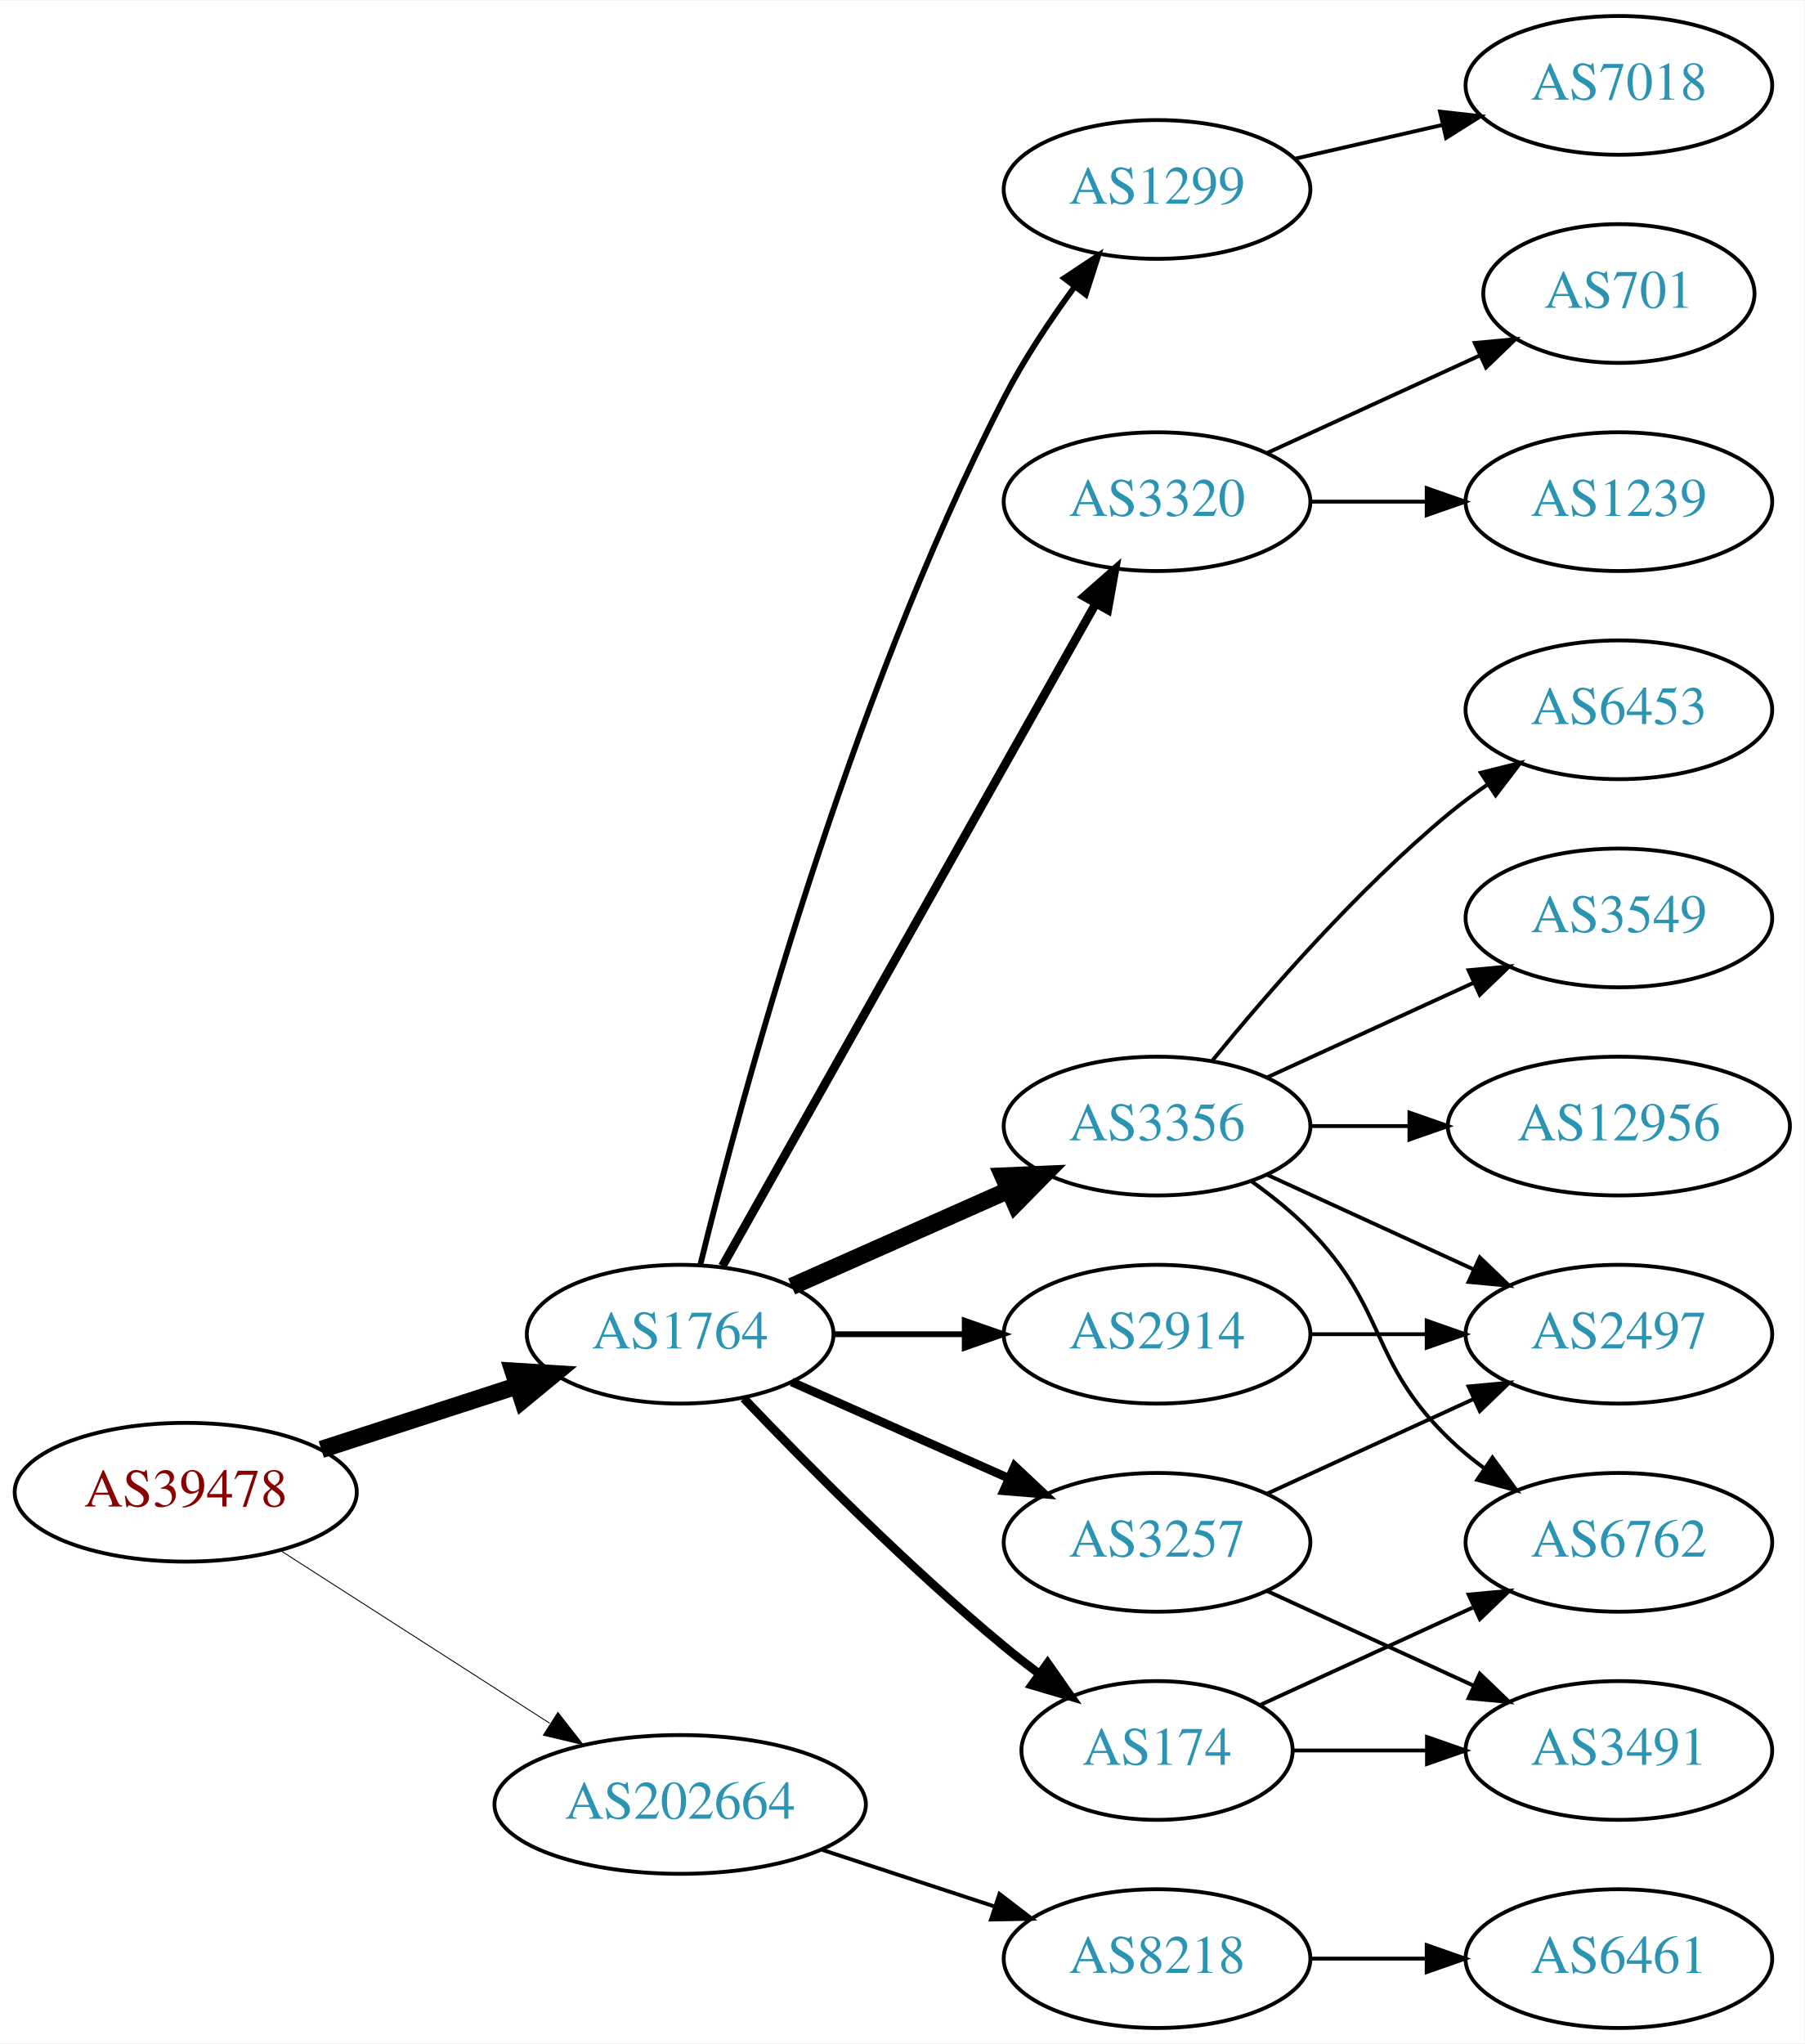
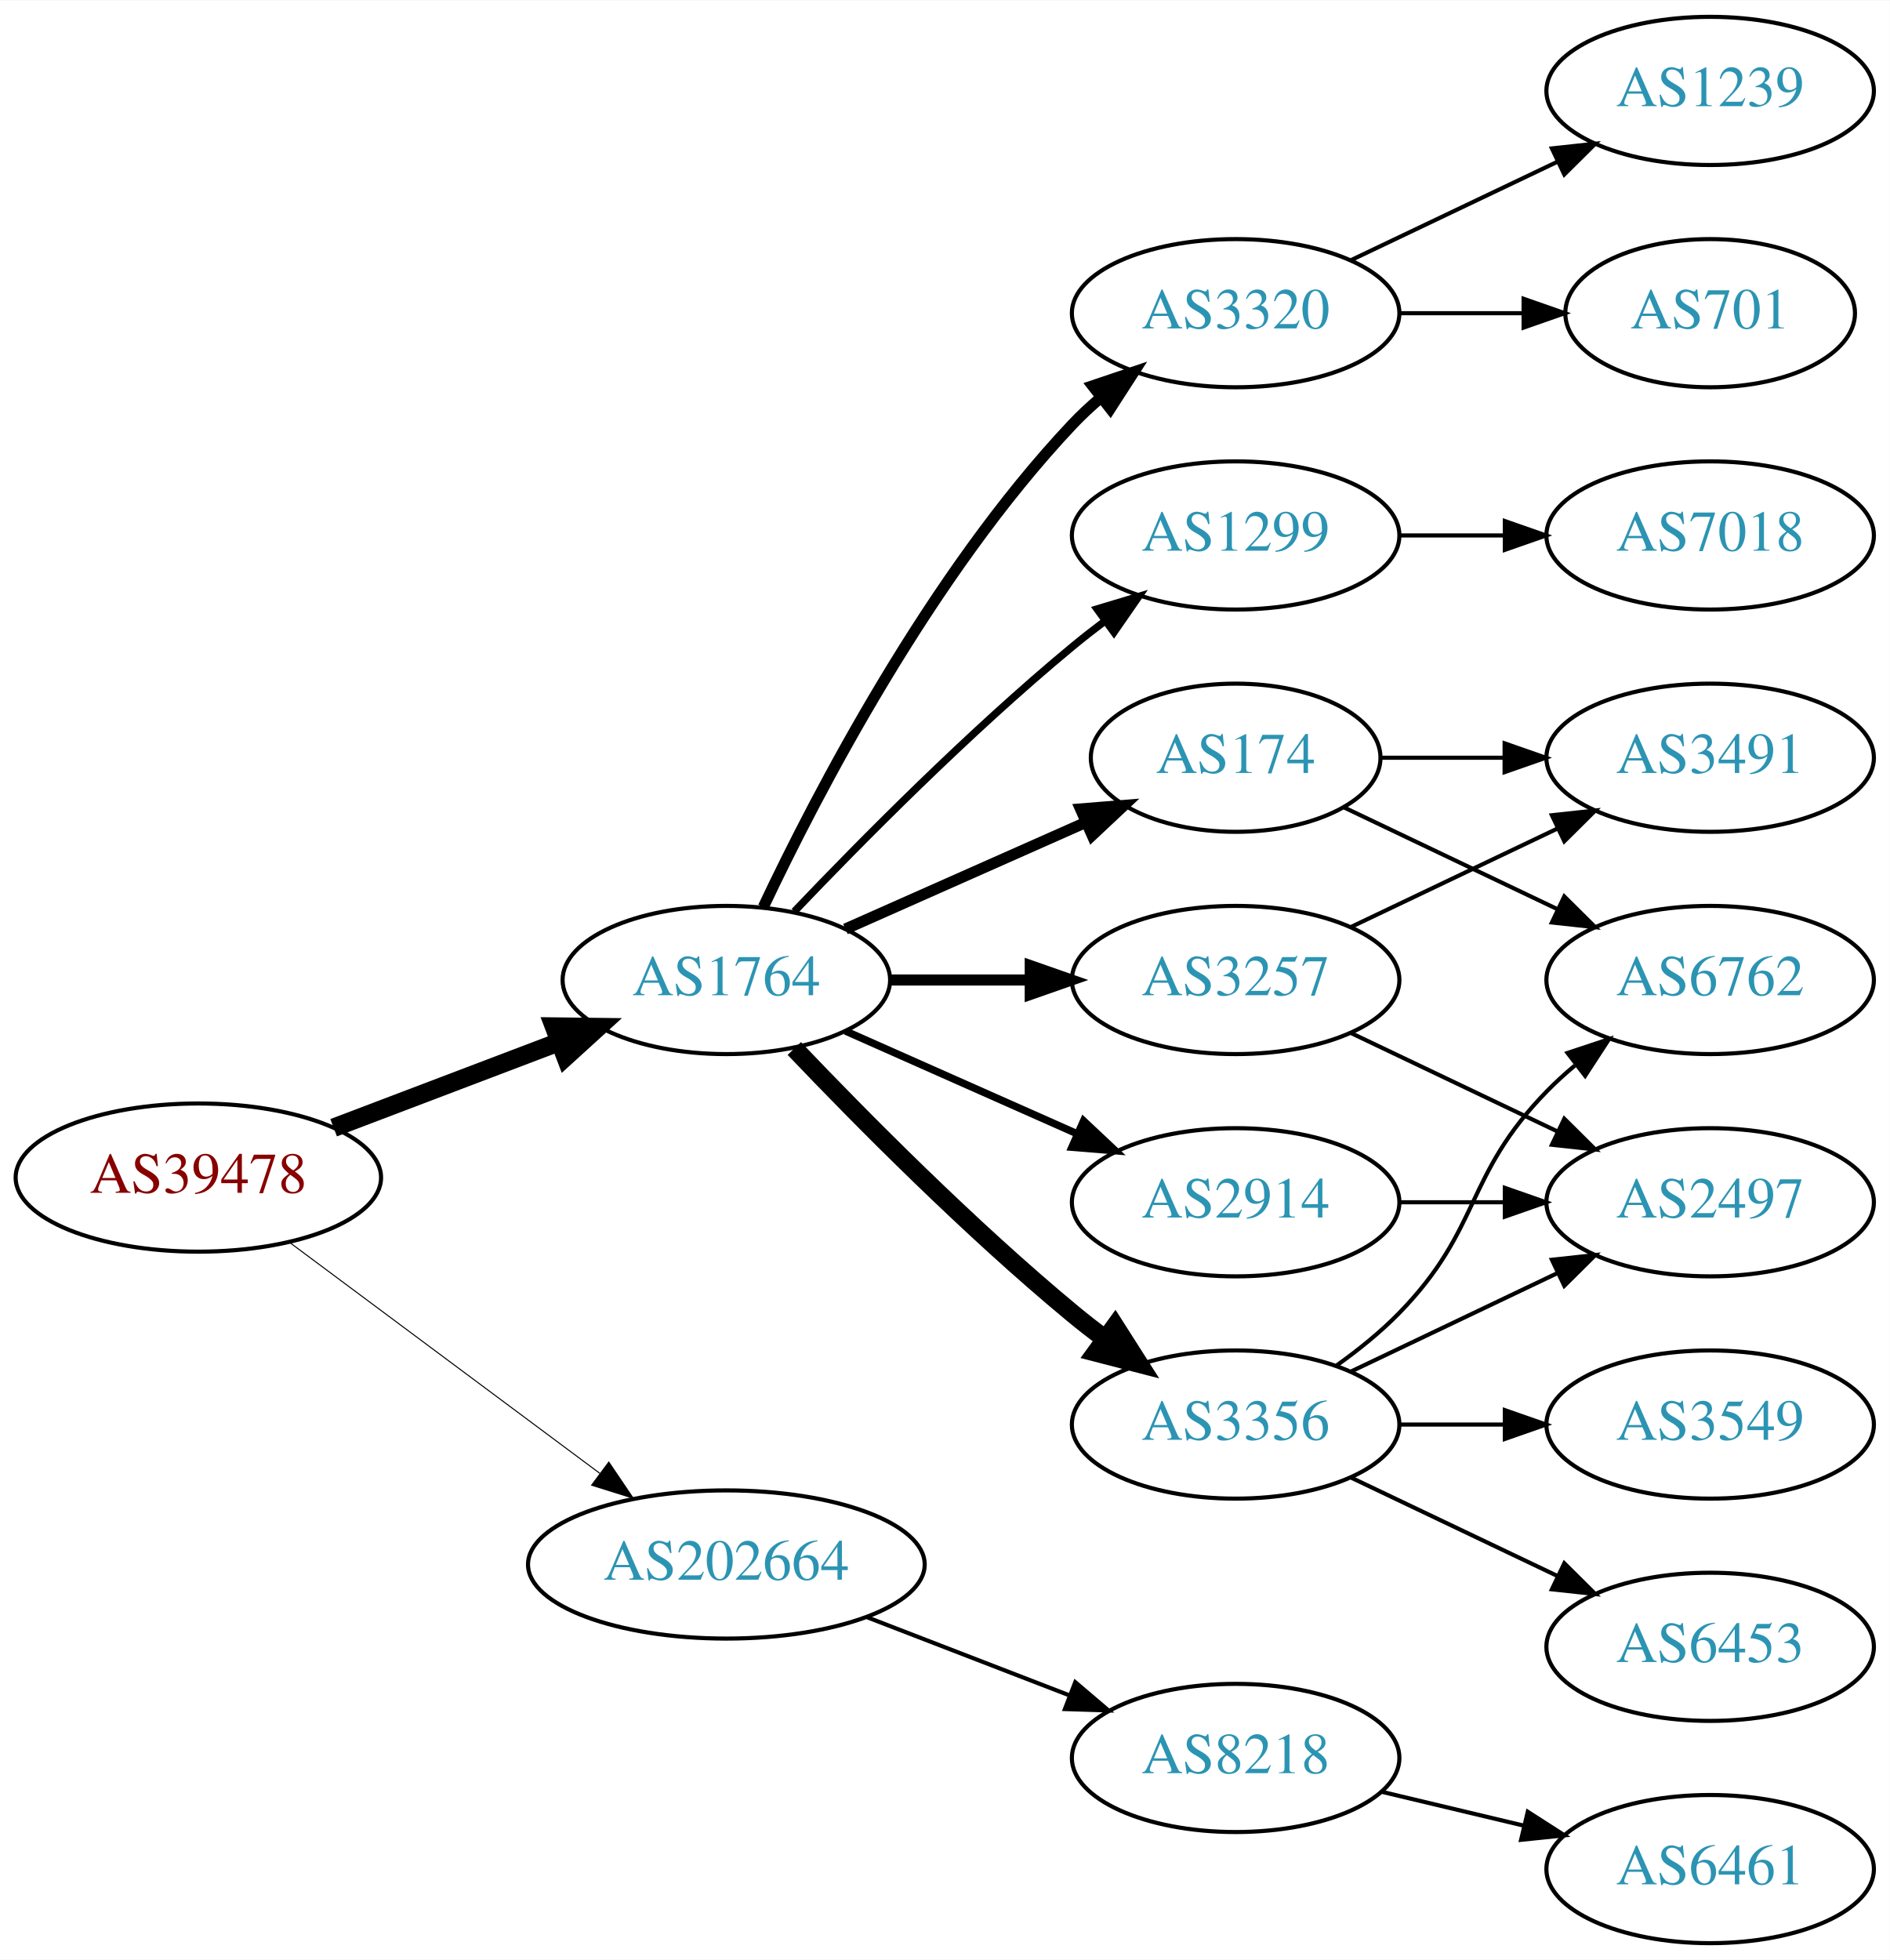
- <svg xmlns="http://www.w3.org/2000/svg" xmlns:xlink="http://www.w3.org/1999/xlink" width="468pt" height="530pt" viewBox="0.00 0.00 468.27 530.00">
-   <g id="graph0" class="graph" transform="scale(1 1) rotate(0) translate(4 526)">
-     <polygon fill="white" stroke="none" points="-4,4 -4,-526 464.269,-526 464.269,4 -4,4" />
+ <svg xmlns="http://www.w3.org/2000/svg" xmlns:xlink="http://www.w3.org/1999/xlink" width="459pt" height="476pt" viewBox="0.00 0.00 459.17 476.00">
+   <g id="graph0" class="graph" transform="scale(1 1) rotate(0) translate(4 472)">
+     <polygon fill="white" stroke="none" points="-4,4 -4,-472 455.17,-472 455.17,4 -4,4" />
    <g id="node1" class="node">
      <g id="a_node1">
        <a xlink:href="/asn/39478" xlink:title="AS39478 ~ ASFINAG [AT]">
-           <ellipse fill="#ffffff" stroke="black" cx="44.196" cy="-139" rx="44.393" ry="18" />
-           <text text-anchor="middle" x="44.196" y="-135.3" font-family="Times,serif" font-size="14.00" fill="#880000">AS39478</text>
+           <ellipse fill="#ffffff" stroke="black" cx="44.196" cy="-186" rx="44.393" ry="18" />
+           <text text-anchor="middle" x="44.196" y="-182.3" font-family="Times,serif" font-size="14.00" fill="#880000">AS39478</text>
        </a>
      </g>
    </g>
    <g id="node2" class="node">
      <g id="a_node2">
        <a xlink:href="/asn/1764" xlink:title="AS1764 ~ NEXTLAYER-AS [AT]">
-           <ellipse fill="#ffffff" stroke="black" cx="172.488" cy="-180" rx="39.794" ry="18" />
-           <text text-anchor="middle" x="172.488" y="-176.3" font-family="Times,serif" font-size="14.00" fill="#2c94b3">AS1764</text>
+           <ellipse fill="#ffffff" stroke="black" cx="172.488" cy="-234" rx="39.794" ry="18" />
+           <text text-anchor="middle" x="172.488" y="-230.3" font-family="Times,serif" font-size="14.00" fill="#2c94b3">AS1764</text>
        </a>
      </g>
    </g>
    <g id="edge1" class="edge">
-       <path fill="none" stroke="black" stroke-width="4.5" d="M79.373,-150.095C94.98,-155.162 113.602,-161.208 130.006,-166.533" />
-       <polygon fill="black" stroke="black" stroke-width="4.5" points="129.158,-170.398 139.885,-169.74 131.59,-162.907 129.158,-170.398" />
+       <path fill="none" stroke="black" stroke-width="4.5" d="M77.065,-198.112C93.712,-204.439 114.238,-212.241 131.896,-218.952" />
+       <polygon fill="black" stroke="black" stroke-width="4.5" points="130.622,-222.68 141.368,-222.552 133.42,-215.319 130.622,-222.68" />
    </g>
    <g id="node3" class="node">
      <g id="a_node3">
        <a xlink:href="/asn/202664" xlink:title="AS202664 ~ AS Jumper GmbH [AT]">
-           <ellipse fill="#ffffff" stroke="black" cx="172.488" cy="-58" rx="48.192" ry="18" />
-           <text text-anchor="middle" x="172.488" y="-54.3" font-family="Times,serif" font-size="14.00" fill="#2c94b3">AS202664</text>
+           <ellipse fill="#ffffff" stroke="black" cx="172.488" cy="-92" rx="48.192" ry="18" />
+           <text text-anchor="middle" x="172.488" y="-88.3" font-family="Times,serif" font-size="14.00" fill="#2c94b3">AS202664</text>
        </a>
      </g>
    </g>
    <g id="edge2" class="edge">
-       <path fill="none" stroke="black" stroke-width="0.237" d="M68.655,-123.954C88.341,-111.328 116.682,-93.151 138.628,-79.076" />
-       <polygon fill="black" stroke="black" stroke-width="0.237" points="140.767,-81.861 147.295,-73.516 136.988,-75.969 140.767,-81.861" />
+       <path fill="none" stroke="black" stroke-width="0.25" d="M66.335,-170.267C86.972,-154.906 118.566,-131.39 141.737,-114.144" />
+       <polygon fill="black" stroke="black" stroke-width="0.25" points="143.925,-116.878 149.857,-108.1 139.746,-111.263 143.925,-116.878" />
    </g>
    <g id="node4" class="node">
      <g id="a_node4">
+         <a xlink:href="/asn/3257" xlink:title="AS3257 ~ GTT [DE]">
+           <ellipse fill="#ffffff" stroke="black" cx="296.23" cy="-234" rx="39.794" ry="18" />
+           <text text-anchor="middle" x="296.23" y="-230.3" font-family="Times,serif" font-size="14.00" fill="#2c94b3">AS3257</text>
+         </a>
+       </g>
+     </g>
+     <g id="edge3" class="edge">
+       <path fill="none" stroke="black" stroke-width="2.7" d="M212.343,-234C223.105,-234 234.928,-234 246.189,-234" />
+       <polygon fill="black" stroke="black" stroke-width="2.7" points="246.327,-237.5 256.327,-234 246.327,-230.5 246.327,-237.5" />
+     </g>
+     <g id="node5" class="node">
+       <g id="a_node5">
        <a xlink:href="/asn/3320" xlink:title="AS3320 ~ DTAG [DE]">
          <ellipse fill="#ffffff" stroke="black" cx="296.23" cy="-396" rx="39.794" ry="18" />
          <text text-anchor="middle" x="296.23" y="-392.3" font-family="Times,serif" font-size="14.00" fill="#2c94b3">AS3320</text>
        </a>
      </g>
    </g>
-     <g id="edge3" class="edge">
-       <path fill="none" stroke="black" stroke-width="2.25" d="M183.451,-197.676C204.816,-235.584 255.141,-324.873 280.327,-369.559" />
-       <polygon fill="black" stroke="black" stroke-width="2.25" points="277.341,-371.389 285.301,-378.383 283.439,-367.952 277.341,-371.389" />
-     </g>
-     <g id="node5" class="node">
-       <g id="a_node5">
-         <a xlink:href="/asn/3356" xlink:title="AS3356 ~ Level 3 Parent, LLC [US]">
-           <ellipse fill="#ffffff" stroke="black" cx="296.23" cy="-234" rx="39.794" ry="18" />
-           <text text-anchor="middle" x="296.23" y="-230.3" font-family="Times,serif" font-size="14.00" fill="#2c94b3">AS3356</text>
-         </a>
-       </g>
-     </g>
    <g id="edge4" class="edge">
-       <path fill="none" stroke="black" stroke-width="4.5" d="M201.418,-192.389C218.156,-199.813 239.65,-209.347 257.84,-217.415" />
-       <polygon fill="black" stroke="black" stroke-width="4.5" points="256.271,-221.027 267.008,-221.482 259.464,-213.828 256.271,-221.027" />
+       <path fill="none" stroke="black" stroke-width="2.7" d="M181.473,-251.736C194.409,-279.123 222.019,-332.368 256.584,-369 258.637,-371.177 260.893,-373.282 263.25,-375.293" />
+       <polygon fill="black" stroke="black" stroke-width="2.7" points="261.474,-378.346 271.515,-381.727 265.774,-372.822 261.474,-378.346" />
    </g>
    <g id="node6" class="node">
      <g id="a_node6">
-         <a xlink:href="/asn/3257" xlink:title="AS3257 ~ GTT [DE]">
-           <ellipse fill="#ffffff" stroke="black" cx="296.23" cy="-126" rx="39.794" ry="18" />
-           <text text-anchor="middle" x="296.23" y="-122.3" font-family="Times,serif" font-size="14.00" fill="#2c94b3">AS3257</text>
+         <a xlink:href="/asn/174" xlink:title="AS174 ~ Cogent Communications [US]">
+           <ellipse fill="#ffffff" stroke="black" cx="296.23" cy="-288" rx="35.194" ry="18" />
+           <text text-anchor="middle" x="296.23" y="-284.3" font-family="Times,serif" font-size="14.00" fill="#2c94b3">AS174</text>
        </a>
      </g>
    </g>
    <g id="edge5" class="edge">
-       <path fill="none" stroke="black" stroke-width="2.25" d="M201.418,-167.611C218.156,-160.187 239.65,-150.653 257.84,-142.585" />
-       <polygon fill="black" stroke="black" stroke-width="2.25" points="259.286,-145.772 267.008,-138.518 256.448,-139.373 259.286,-145.772" />
+       <path fill="none" stroke="black" stroke-width="2.7" d="M201.418,-246.389C218.754,-254.078 241.191,-264.031 259.776,-272.274" />
+       <polygon fill="black" stroke="black" stroke-width="2.7" points="258.536,-275.553 269.096,-276.408 261.374,-269.154 258.536,-275.553" />
    </g>
    <g id="node7" class="node">
      <g id="a_node7">
+         <a xlink:href="/asn/3356" xlink:title="AS3356 ~ Level 3 Parent, LLC [US]">
+           <ellipse fill="#ffffff" stroke="black" cx="296.23" cy="-126" rx="39.794" ry="18" />
+           <text text-anchor="middle" x="296.23" y="-122.3" font-family="Times,serif" font-size="14.00" fill="#2c94b3">AS3356</text>
+         </a>
+       </g>
+     </g>
+     <g id="edge6" class="edge">
+       <path fill="none" stroke="black" stroke-width="4.5" d="M189,-217.357C205.17,-200.384 231.593,-173.677 256.584,-153 259.106,-150.913 261.784,-148.819 264.507,-146.771" />
+       <polygon fill="black" stroke="black" stroke-width="4.5" points="266.924,-149.882 272.7,-140.819 262.296,-143.51 266.924,-149.882" />
+     </g>
+     <g id="node8" class="node">
+       <g id="a_node8">
        <a xlink:href="/asn/2914" xlink:title="AS2914 ~ NTT America, Inc. [US]">
          <ellipse fill="#ffffff" stroke="black" cx="296.23" cy="-180" rx="39.794" ry="18" />
          <text text-anchor="middle" x="296.23" y="-176.3" font-family="Times,serif" font-size="14.00" fill="#2c94b3">AS2914</text>
        </a>
      </g>
    </g>
-     <g id="edge6" class="edge">
-       <path fill="none" stroke="black" stroke-width="1.5" d="M212.343,-180C223.105,-180 234.928,-180 246.189,-180" />
-       <polygon fill="black" stroke="black" stroke-width="1.5" points="246.327,-183.5 256.327,-180 246.327,-176.5 246.327,-183.5" />
-     </g>
-     <g id="node8" class="node">
-       <g id="a_node8">
-         <a xlink:href="/asn/174" xlink:title="AS174 ~ Cogent Communications [US]">
-           <ellipse fill="#ffffff" stroke="black" cx="296.23" cy="-72" rx="35.194" ry="18" />
-           <text text-anchor="middle" x="296.23" y="-68.3" font-family="Times,serif" font-size="14.00" fill="#2c94b3">AS174</text>
-         </a>
-       </g>
-     </g>
    <g id="edge7" class="edge">
-       <path fill="none" stroke="black" stroke-width="2.25" d="M189,-163.357C205.17,-146.384 231.593,-119.677 256.584,-99 259.465,-96.616 262.548,-94.223 265.67,-91.9" />
-       <polygon fill="black" stroke="black" stroke-width="2.25" points="267.839,-94.652 273.912,-85.97 263.751,-88.97 267.839,-94.652" />
+       <path fill="none" stroke="black" stroke-width="1.8" d="M201.418,-221.611C218.156,-214.187 239.65,-204.653 257.84,-196.585" />
+       <polygon fill="black" stroke="black" stroke-width="1.8" points="259.286,-199.772 267.008,-192.518 256.448,-193.373 259.286,-199.772" />
    </g>
    <g id="node9" class="node">
      <g id="a_node9">
        <a xlink:href="/asn/1299" xlink:title="AS1299 ~ Telia Carrier [EU]">
-           <ellipse fill="#ffffff" stroke="black" cx="296.23" cy="-477" rx="39.794" ry="18" />
-           <text text-anchor="middle" x="296.23" y="-473.3" font-family="Times,serif" font-size="14.00" fill="#2c94b3">AS1299</text>
+           <ellipse fill="#ffffff" stroke="black" cx="296.23" cy="-342" rx="39.794" ry="18" />
+           <text text-anchor="middle" x="296.23" y="-338.3" font-family="Times,serif" font-size="14.00" fill="#2c94b3">AS1299</text>
        </a>
      </g>
    </g>
    <g id="edge8" class="edge">
-       <path fill="none" stroke="black" stroke-width="1.5" d="M177.743,-198.104C187.874,-239.478 215.674,-343.515 256.584,-423 261.648,-432.84 268.349,-442.894 274.747,-451.618" />
-       <polygon fill="black" stroke="black" stroke-width="1.5" points="272.145,-453.98 280.972,-459.84 277.726,-449.755 272.145,-453.98" />
-     </g>
-     <g id="node19" class="node">
-       <g id="a_node19">
+       <path fill="none" stroke="black" stroke-width="1.8" d="M189,-250.643C205.17,-267.616 231.593,-294.323 256.584,-315 259.106,-317.087 261.784,-319.181 264.507,-321.229" />
+       <polygon fill="black" stroke="black" stroke-width="1.8" points="262.553,-324.136 272.7,-327.181 266.667,-318.472 262.553,-324.136" />
+     </g>
+     <g id="node18" class="node">
+       <g id="a_node18">
        <a xlink:href="/asn/8218" xlink:title="AS8218 ~ legacy Neotelecoms [FR]">
-           <ellipse fill="#ffffff" stroke="black" cx="296.23" cy="-18" rx="39.794" ry="18" />
-           <text text-anchor="middle" x="296.23" y="-14.3" font-family="Times,serif" font-size="14.00" fill="#2c94b3">AS8218</text>
-         </a>
-       </g>
-     </g>
-     <g id="edge22" class="edge">
-       <path fill="none" stroke="black" d="M209.356,-46.215C223.375,-41.609 239.536,-36.299 254.029,-31.537" />
-       <polygon fill="black" stroke="black" points="255.342,-34.79 263.75,-28.343 253.157,-28.14 255.342,-34.79" />
+           <ellipse fill="#ffffff" stroke="black" cx="296.23" cy="-45" rx="39.794" ry="18" />
+           <text text-anchor="middle" x="296.23" y="-41.3" font-family="Times,serif" font-size="14.00" fill="#2c94b3">AS8218</text>
+         </a>
+       </g>
+     </g>
+     <g id="edge21" class="edge">
+       <path fill="none" stroke="black" d="M206.754,-79.157C221.913,-73.305 239.969,-66.334 255.804,-60.221" />
+       <polygon fill="black" stroke="black" points="257.263,-63.409 265.332,-56.543 254.742,-56.879 257.263,-63.409" />
    </g>
    <g id="node10" class="node">
      <g id="a_node10">
-         <a xlink:href="/asn/1239" xlink:title="AS1239 ~ Sprint [US]">
-           <ellipse fill="#ffffff" stroke="black" cx="416.073" cy="-396" rx="39.794" ry="18" />
-           <text text-anchor="middle" x="416.073" y="-392.3" font-family="Times,serif" font-size="14.00" fill="#2c94b3">AS1239</text>
+         <a xlink:href="/asn/3491" xlink:title="AS3491 ~ PCCW Global, Inc. [US]">
+           <ellipse fill="#ffffff" stroke="black" cx="411.523" cy="-288" rx="39.794" ry="18" />
+           <text text-anchor="middle" x="411.523" y="-284.3" font-family="Times,serif" font-size="14.00" fill="#2c94b3">AS3491</text>
        </a>
      </g>
    </g>
    <g id="edge9" class="edge">
-       <path fill="none" stroke="black" d="M336.143,-396C345.696,-396 356.046,-396 366.008,-396" />
-       <polygon fill="black" stroke="black" points="366.201,-399.5 376.201,-396 366.201,-392.5 366.201,-399.5" />
+       <path fill="none" stroke="black" d="M324.367,-246.934C339.361,-254.081 358.182,-263.052 374.405,-270.785" />
+       <polygon fill="black" stroke="black" points="373.075,-274.028 383.608,-275.171 376.087,-267.709 373.075,-274.028" />
    </g>
    <g id="node11" class="node">
      <g id="a_node11">
-         <a xlink:href="/asn/701" xlink:title="AS701 ~ UUNET [US]">
-           <ellipse fill="#ffffff" stroke="black" cx="416.073" cy="-450" rx="35.194" ry="18" />
-           <text text-anchor="middle" x="416.073" y="-446.3" font-family="Times,serif" font-size="14.00" fill="#2c94b3">AS701</text>
+         <a xlink:href="/asn/2497" xlink:title="AS2497 ~ Internet Initiative Japan Inc. [JP]">
+           <ellipse fill="#ffffff" stroke="black" cx="411.523" cy="-180" rx="39.794" ry="18" />
+           <text text-anchor="middle" x="411.523" y="-176.3" font-family="Times,serif" font-size="14.00" fill="#2c94b3">AS2497</text>
        </a>
      </g>
    </g>
    <g id="edge10" class="edge">
-       <path fill="none" stroke="black" d="M324.859,-408.661C341.275,-416.183 362.257,-425.798 379.854,-433.861" />
-       <polygon fill="black" stroke="black" points="378.682,-437.174 389.231,-438.158 381.598,-430.811 378.682,-437.174" />
+       <path fill="none" stroke="black" d="M324.367,-221.066C339.361,-213.919 358.182,-204.948 374.405,-197.215" />
+       <polygon fill="black" stroke="black" points="376.087,-200.291 383.608,-192.829 373.075,-193.972 376.087,-200.291" />
    </g>
    <g id="node12" class="node">
      <g id="a_node12">
-         <a xlink:href="/asn/3549" xlink:title="AS3549 ~ Level 3 Parent, LLC [US]">
-           <ellipse fill="#ffffff" stroke="black" cx="416.073" cy="-288" rx="39.794" ry="18" />
-           <text text-anchor="middle" x="416.073" y="-284.3" font-family="Times,serif" font-size="14.00" fill="#2c94b3">AS3549</text>
+         <a xlink:href="/asn/701" xlink:title="AS701 ~ UUNET [US]">
+           <ellipse fill="#ffffff" stroke="black" cx="411.523" cy="-396" rx="35.194" ry="18" />
+           <text text-anchor="middle" x="411.523" y="-392.3" font-family="Times,serif" font-size="14.00" fill="#2c94b3">AS701</text>
        </a>
      </g>
    </g>
    <g id="edge11" class="edge">
-       <path fill="none" stroke="black" d="M324.859,-246.661C340.816,-253.973 361.087,-263.261 378.369,-271.181" />
-       <polygon fill="black" stroke="black" points="377.068,-274.435 387.617,-275.419 379.984,-268.071 377.068,-274.435" />
+       <path fill="none" stroke="black" d="M335.902,-396C345.608,-396 356.098,-396 366.061,-396" />
+       <polygon fill="black" stroke="black" points="366.198,-399.5 376.198,-396 366.198,-392.5 366.198,-399.5" />
    </g>
    <g id="node13" class="node">
      <g id="a_node13">
-         <a xlink:href="/asn/12956" xlink:title="AS12956 ~ TELXIUS [ES]">
-           <ellipse fill="#ffffff" stroke="black" cx="416.073" cy="-234" rx="44.393" ry="18" />
-           <text text-anchor="middle" x="416.073" y="-230.3" font-family="Times,serif" font-size="14.00" fill="#2c94b3">AS12956</text>
+         <a xlink:href="/asn/1239" xlink:title="AS1239 ~ Sprint [US]">
+           <ellipse fill="#ffffff" stroke="black" cx="411.523" cy="-450" rx="39.794" ry="18" />
+           <text text-anchor="middle" x="411.523" y="-446.3" font-family="Times,serif" font-size="14.00" fill="#2c94b3">AS1239</text>
        </a>
      </g>
    </g>
    <g id="edge12" class="edge">
-       <path fill="none" stroke="black" d="M336.143,-234C344.245,-234 352.921,-234 361.447,-234" />
-       <polygon fill="black" stroke="black" points="361.725,-237.5 371.725,-234 361.724,-230.5 361.725,-237.5" />
+       <path fill="none" stroke="black" d="M324.367,-408.934C339.361,-416.081 358.182,-425.052 374.405,-432.785" />
+       <polygon fill="black" stroke="black" points="373.075,-436.028 383.608,-437.171 376.087,-429.709 373.075,-436.028" />
+     </g>
+     <g id="edge19" class="edge">
+       <path fill="none" stroke="black" d="M331.529,-288C340.906,-288 351.257,-288 361.291,-288" />
+       <polygon fill="black" stroke="black" points="361.58,-291.5 371.58,-288 361.58,-284.5 361.58,-291.5" />
    </g>
    <g id="node14" class="node">
      <g id="a_node14">
        <a xlink:href="/asn/6762" xlink:title="AS6762 ~ TELECOM ITALIA SPARKLE S.p.A. [IT]">
-           <ellipse fill="#ffffff" stroke="black" cx="416.073" cy="-126" rx="39.794" ry="18" />
-           <text text-anchor="middle" x="416.073" y="-122.3" font-family="Times,serif" font-size="14.00" fill="#2c94b3">AS6762</text>
-         </a>
-       </g>
+           <ellipse fill="#ffffff" stroke="black" cx="411.523" cy="-234" rx="39.794" ry="18" />
+           <text text-anchor="middle" x="411.523" y="-230.3" font-family="Times,serif" font-size="14.00" fill="#2c94b3">AS6762</text>
+         </a>
+       </g>
+     </g>
+     <g id="edge18" class="edge">
+       <path fill="none" stroke="black" d="M322.655,-275.881C337.958,-268.587 357.681,-259.186 374.563,-251.14" />
+       <polygon fill="black" stroke="black" points="376.082,-254.293 383.604,-246.831 373.071,-247.974 376.082,-254.293" />
+     </g>
+     <g id="edge16" class="edge">
+       <path fill="none" stroke="black" d="M324.367,-138.934C339.361,-146.081 358.182,-155.052 374.405,-162.785" />
+       <polygon fill="black" stroke="black" points="373.075,-166.028 383.608,-167.171 376.087,-159.709 373.075,-166.028" />
    </g>
    <g id="edge13" class="edge">
-       <path fill="none" stroke="black" d="M320.824,-219.611C326.08,-215.852 331.412,-211.563 335.877,-207 356.049,-186.383 351.183,-173.094 371.877,-153 374.722,-150.237 377.896,-147.614 381.196,-145.166" />
-       <polygon fill="black" stroke="black" points="383.261,-147.994 389.544,-139.462 379.312,-142.214 383.261,-147.994" />
+       <path fill="none" stroke="black" d="M320.824,-140.389C326.08,-144.148 331.412,-148.437 335.877,-153 356.049,-173.617 351.704,-186.383 371.877,-207 373.969,-209.139 376.253,-211.218 378.63,-213.21" />
+       <polygon fill="black" stroke="black" points="376.873,-216.275 386.929,-219.611 381.148,-210.732 376.873,-216.275" />
    </g>
    <g id="node15" class="node">
      <g id="a_node15">
        <a xlink:href="/asn/6453" xlink:title="AS6453 ~ TATA COMMUNICATIONS (AMERICA) INC [US]">
-           <ellipse fill="#ffffff" stroke="black" cx="416.073" cy="-342" rx="39.794" ry="18" />
-           <text text-anchor="middle" x="416.073" y="-338.3" font-family="Times,serif" font-size="14.00" fill="#2c94b3">AS6453</text>
+           <ellipse fill="#ffffff" stroke="black" cx="411.523" cy="-72" rx="39.794" ry="18" />
+           <text text-anchor="middle" x="411.523" y="-68.3" font-family="Times,serif" font-size="14.00" fill="#2c94b3">AS6453</text>
        </a>
      </g>
    </g>
    <g id="edge14" class="edge">
-       <path fill="none" stroke="black" d="M310.649,-251.065C324.764,-268.375 348.178,-295.345 371.877,-315 375.093,-317.668 378.594,-320.27 382.164,-322.741" />
-       <polygon fill="black" stroke="black" points="380.242,-325.666 390.52,-328.236 384.088,-319.817 380.242,-325.666" />
+       <path fill="none" stroke="black" d="M324.367,-113.066C339.361,-105.919 358.182,-96.948 374.405,-89.215" />
+       <polygon fill="black" stroke="black" points="376.087,-92.291 383.608,-84.829 373.075,-85.972 376.087,-92.291" />
    </g>
    <g id="node16" class="node">
      <g id="a_node16">
-         <a xlink:href="/asn/2497" xlink:title="AS2497 ~ Internet Initiative Japan Inc. [JP]">
-           <ellipse fill="#ffffff" stroke="black" cx="416.073" cy="-180" rx="39.794" ry="18" />
-           <text text-anchor="middle" x="416.073" y="-176.3" font-family="Times,serif" font-size="14.00" fill="#2c94b3">AS2497</text>
+         <a xlink:href="/asn/3549" xlink:title="AS3549 ~ Level 3 Parent, LLC [US]">
+           <ellipse fill="#ffffff" stroke="black" cx="411.523" cy="-126" rx="39.794" ry="18" />
+           <text text-anchor="middle" x="411.523" y="-122.3" font-family="Times,serif" font-size="14.00" fill="#2c94b3">AS3549</text>
        </a>
      </g>
    </g>
    <g id="edge15" class="edge">
-       <path fill="none" stroke="black" d="M324.859,-221.339C340.816,-214.027 361.087,-204.739 378.369,-196.819" />
-       <polygon fill="black" stroke="black" points="379.984,-199.929 387.617,-192.581 377.068,-193.565 379.984,-199.929" />
+       <path fill="none" stroke="black" d="M335.902,-126C344.105,-126 352.869,-126 361.401,-126" />
+       <polygon fill="black" stroke="black" points="361.641,-129.5 371.641,-126 361.641,-122.5 361.641,-129.5" />
    </g>
    <g id="edge17" class="edge">
-       <path fill="none" stroke="black" d="M324.859,-138.661C340.816,-145.973 361.087,-155.261 378.369,-163.181" />
-       <polygon fill="black" stroke="black" points="377.068,-166.435 387.617,-167.419 379.984,-160.071 377.068,-166.435" />
+       <path fill="none" stroke="black" d="M335.902,-180C344.105,-180 352.869,-180 361.401,-180" />
+       <polygon fill="black" stroke="black" points="361.641,-183.5 371.641,-180 361.641,-176.5 361.641,-183.5" />
    </g>
    <g id="node17" class="node">
      <g id="a_node17">
-         <a xlink:href="/asn/3491" xlink:title="AS3491 ~ PCCW Global, Inc. [US]">
-           <ellipse fill="#ffffff" stroke="black" cx="416.073" cy="-72" rx="39.794" ry="18" />
-           <text text-anchor="middle" x="416.073" y="-68.3" font-family="Times,serif" font-size="14.00" fill="#2c94b3">AS3491</text>
-         </a>
-       </g>
-     </g>
-     <g id="edge16" class="edge">
-       <path fill="none" stroke="black" d="M324.859,-113.339C340.816,-106.027 361.087,-96.739 378.369,-88.819" />
-       <polygon fill="black" stroke="black" points="379.984,-91.929 387.617,-84.581 377.068,-85.565 379.984,-91.929" />
-     </g>
-     <g id="edge18" class="edge">
-       <path fill="none" stroke="black" d="M336.143,-180C345.696,-180 356.046,-180 366.008,-180" />
-       <polygon fill="black" stroke="black" points="366.201,-183.5 376.201,-180 366.201,-176.5 366.201,-183.5" />
-     </g>
-     <g id="edge19" class="edge">
-       <path fill="none" stroke="black" d="M323.091,-83.85C339.212,-91.238 360.214,-100.862 378.079,-109.048" />
-       <polygon fill="black" stroke="black" points="377.082,-112.441 387.631,-113.425 379.998,-106.077 377.082,-112.441" />
+         <a xlink:href="/asn/7018" xlink:title="AS7018 ~ AT&amp;T Services, Inc. [US]">
+           <ellipse fill="#ffffff" stroke="black" cx="411.523" cy="-342" rx="39.794" ry="18" />
+           <text text-anchor="middle" x="411.523" y="-338.3" font-family="Times,serif" font-size="14.00" fill="#2c94b3">AS7018</text>
+         </a>
+       </g>
    </g>
    <g id="edge20" class="edge">
-       <path fill="none" stroke="black" d="M331.632,-72C342.456,-72 354.623,-72 366.25,-72" />
-       <polygon fill="black" stroke="black" points="366.281,-75.5 376.281,-72 366.281,-68.5 366.281,-75.5" />
-     </g>
-     <g id="node18" class="node">
-       <g id="a_node18">
-         <a xlink:href="/asn/7018" xlink:title="AS7018 ~ AT&amp;T Services, Inc. [US]">
-           <ellipse fill="#ffffff" stroke="black" cx="416.073" cy="-504" rx="39.794" ry="18" />
-           <text text-anchor="middle" x="416.073" y="-500.3" font-family="Times,serif" font-size="14.00" fill="#2c94b3">AS7018</text>
-         </a>
-       </g>
-     </g>
-     <g id="edge21" class="edge">
-       <path fill="none" stroke="black" d="M331.949,-484.955C343.949,-487.704 357.57,-490.825 370.263,-493.733" />
-       <polygon fill="black" stroke="black" points="369.665,-497.187 380.194,-496.009 371.229,-490.364 369.665,-497.187" />
-     </g>
-     <g id="node20" class="node">
-       <g id="a_node20">
+       <path fill="none" stroke="black" d="M335.902,-342C344.105,-342 352.869,-342 361.401,-342" />
+       <polygon fill="black" stroke="black" points="361.641,-345.5 371.641,-342 361.641,-338.5 361.641,-345.5" />
+     </g>
+     <g id="node19" class="node">
+       <g id="a_node19">
        <a xlink:href="/asn/6461" xlink:title="AS6461 ~ Zayo Bandwidth [US]">
-           <ellipse fill="#ffffff" stroke="black" cx="416.073" cy="-18" rx="39.794" ry="18" />
-           <text text-anchor="middle" x="416.073" y="-14.3" font-family="Times,serif" font-size="14.00" fill="#2c94b3">AS6461</text>
-         </a>
-       </g>
-     </g>
-     <g id="edge23" class="edge">
-       <path fill="none" stroke="black" d="M336.143,-18C345.696,-18 356.046,-18 366.008,-18" />
-       <polygon fill="black" stroke="black" points="366.201,-21.5 376.201,-18 366.201,-14.5 366.201,-21.5" />
+           <ellipse fill="#ffffff" stroke="black" cx="411.523" cy="-18" rx="39.794" ry="18" />
+           <text text-anchor="middle" x="411.523" y="-14.3" font-family="Times,serif" font-size="14.00" fill="#2c94b3">AS6461</text>
+         </a>
+       </g>
+     </g>
+     <g id="edge22" class="edge">
+       <path fill="none" stroke="black" d="M331.837,-36.752C342.709,-34.162 354.863,-31.265 366.305,-28.538" />
+       <polygon fill="black" stroke="black" points="367.212,-31.92 376.128,-26.197 365.589,-25.111 367.212,-31.92" />
    </g>
  </g>
</svg>
